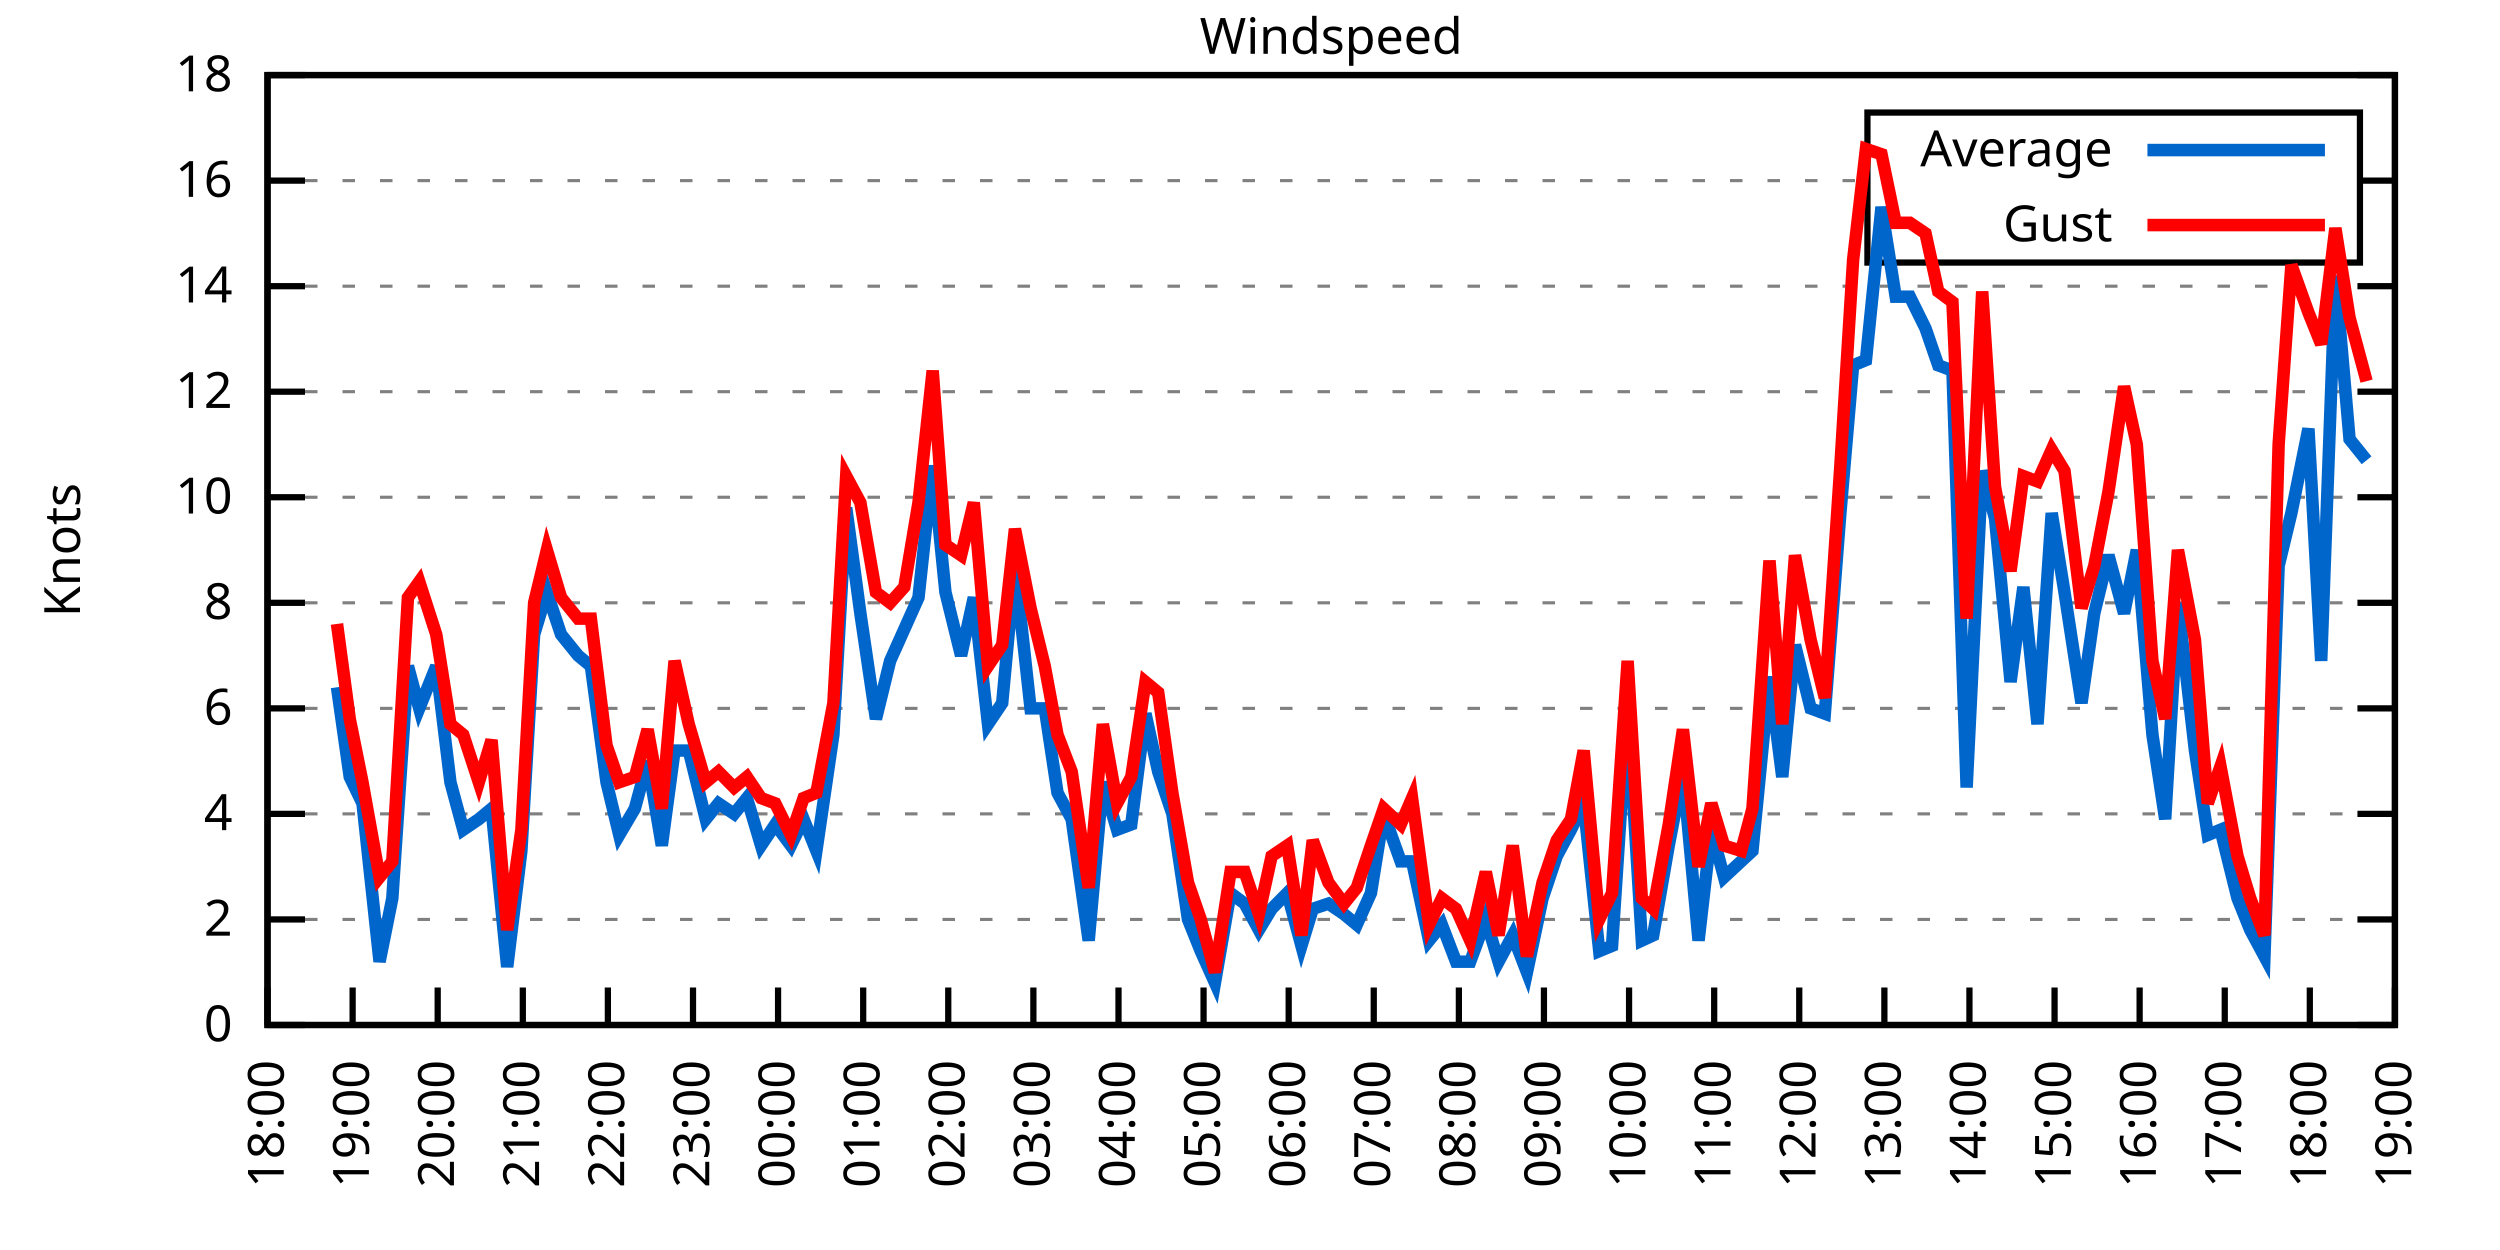
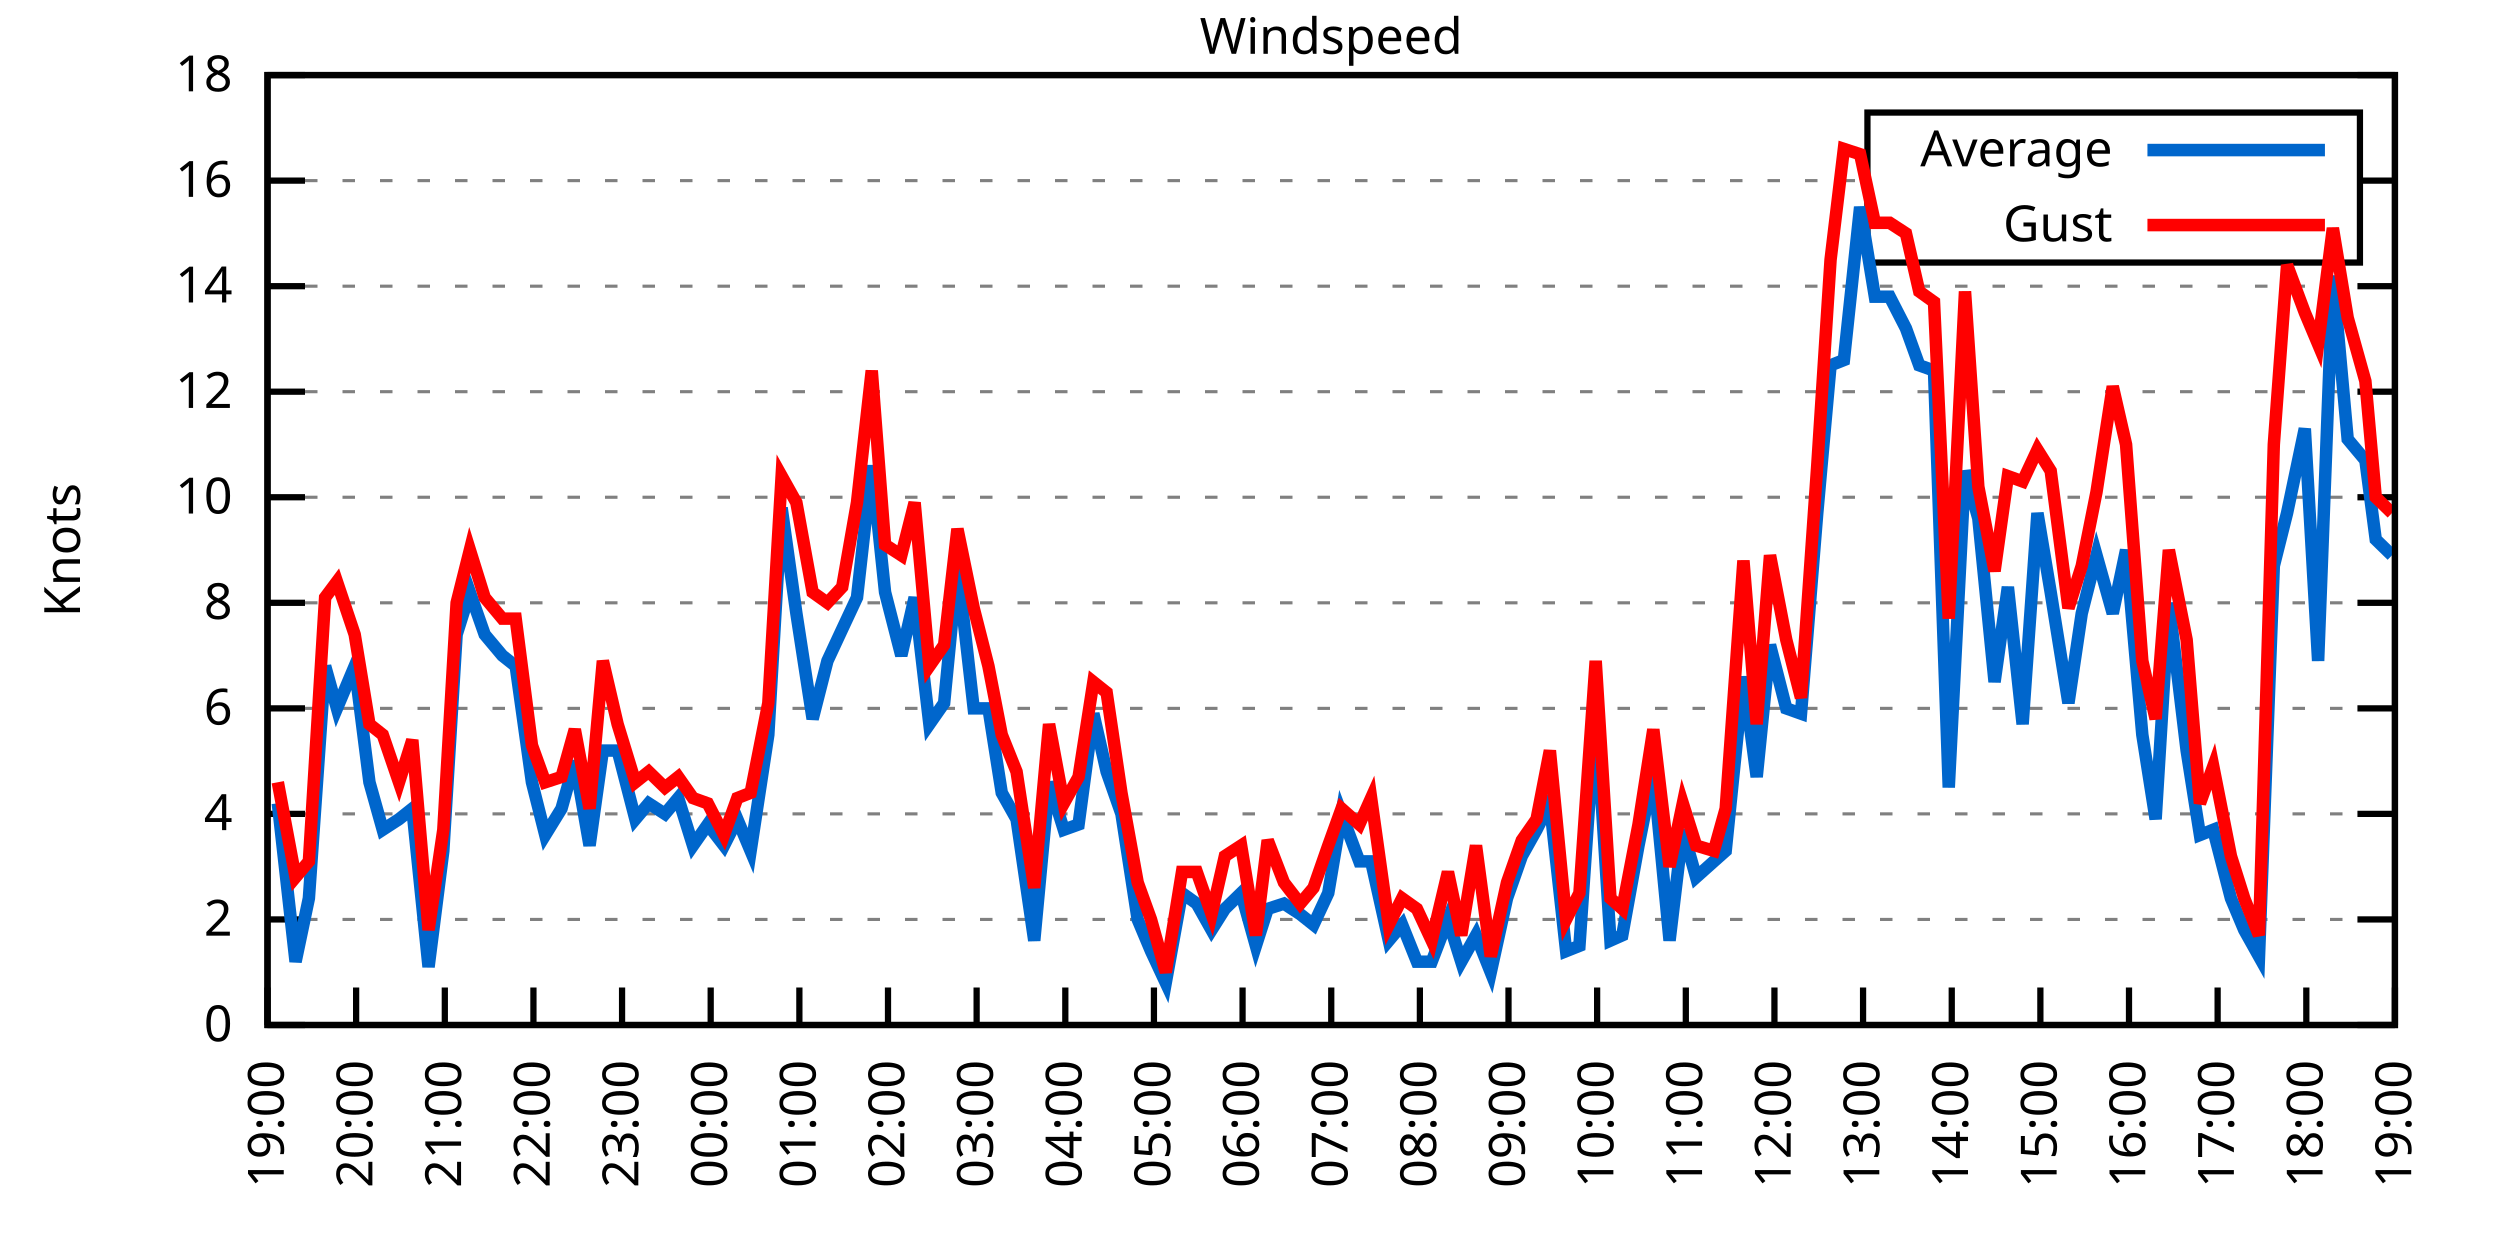
<svg xmlns="http://www.w3.org/2000/svg" xmlns:xlink="http://www.w3.org/1999/xlink" width="400" height="200" viewBox="0 0 400 200">
  <g id="gnuplot_canvas">
    <rect x="0" y="0" width="400" height="200" fill="none" />
    <defs>
      <circle id="gpDot" r="0.5" stroke-width="0.5" stroke="currentColor" />
      <path id="gpPt0" stroke-width="0.333" stroke="currentColor" d="M-1,0 h2 M0,-1 v2" />
      <path id="gpPt1" stroke-width="0.333" stroke="currentColor" d="M-1,-1 L1,1 M1,-1 L-1,1" />
      <path id="gpPt2" stroke-width="0.333" stroke="currentColor" d="M-1,0 L1,0 M0,-1 L0,1 M-1,-1 L1,1 M-1,1 L1,-1" />
      <rect id="gpPt3" stroke-width="0.333" stroke="currentColor" x="-1" y="-1" width="2" height="2" />
      <rect id="gpPt4" stroke-width="0.333" stroke="currentColor" fill="currentColor" x="-1" y="-1" width="2" height="2" />
      <circle id="gpPt5" stroke-width="0.333" stroke="currentColor" cx="0" cy="0" r="1" />
      <use xlink:href="#gpPt5" id="gpPt6" fill="currentColor" stroke="none" />
      <path id="gpPt7" stroke-width="0.333" stroke="currentColor" d="M0,-1.33 L-1.33,0.67 L1.33,0.67 z" />
      <use xlink:href="#gpPt7" id="gpPt8" fill="currentColor" stroke="none" />
      <use xlink:href="#gpPt7" id="gpPt9" stroke="currentColor" transform="rotate(180)" />
      <use xlink:href="#gpPt9" id="gpPt10" fill="currentColor" stroke="none" />
      <use xlink:href="#gpPt3" id="gpPt11" stroke="currentColor" transform="rotate(45)" />
      <use xlink:href="#gpPt11" id="gpPt12" fill="currentColor" stroke="none" />
      <path id="gpPt13" stroke-width="0.333" stroke="currentColor" d="M0,1.330 L1.265,0.411 L0.782,-1.067 L-0.782,-1.076 L-1.265,0.411 z" />
      <use xlink:href="#gpPt13" id="gpPt14" fill="currentColor" stroke="none" />
      <filter id="textbox" filterUnits="objectBoundingBox" x="0" y="0" height="1" width="1">
        <feFlood flood-color="white" flood-opacity="1" result="bgnd" />
        <feComposite in="SourceGraphic" in2="bgnd" operator="atop" />
      </filter>
      <filter id="greybox" filterUnits="objectBoundingBox" x="0" y="0" height="1" width="1">
        <feFlood flood-color="lightgrey" flood-opacity="1" result="grey" />
        <feComposite in="SourceGraphic" in2="grey" operator="atop" />
      </filter>
    </defs>
    <g fill="none" color="white" stroke="currentColor" stroke-width="1.00" stroke-linecap="butt" stroke-linejoin="miter">
</g>
    <g fill="none" color="black" stroke="currentColor" stroke-width="1.00" stroke-linecap="butt" stroke-linejoin="miter">
      <g stroke="none" shape-rendering="crispEdges">
        <polygon fill="rgb(255, 255, 255)" points="42.80,164.00 383.18,164.00 383.18,12.02 42.80,12.02 " />
      </g>
    </g>
    <g fill="none" color="black" stroke="currentColor" stroke-width="1.00" stroke-linecap="butt" stroke-linejoin="miter">
</g>
    <g fill="none" color="black" stroke="black" stroke-width="0.50" stroke-linecap="butt" stroke-linejoin="miter">
</g>
    <g fill="none" color="gray" stroke="currentColor" stroke-width="0.50" stroke-linecap="butt" stroke-linejoin="miter">
      <path stroke="gray" stroke-dasharray="2,4" class="gridline" d="M42.80,164.00 L383.19,164.00  " />
    </g>
    <g fill="none" color="gray" stroke="gray" stroke-width="1.00" stroke-linecap="butt" stroke-linejoin="miter">
</g>
    <g fill="none" color="black" stroke="currentColor" stroke-width="1.00" stroke-linecap="butt" stroke-linejoin="miter">
      <path stroke="black" d="M42.80,164.00 L48.80,164.00 M383.19,164.00 L377.19,164.00  " />
      <g transform="translate(37.20,166.60)" stroke="none" fill="black" font-family="Sans" font-size="8.00" text-anchor="end">
        <text>
          <tspan font-family="Sans"> 0</tspan>
        </text>
      </g>
    </g>
    <g fill="none" color="black" stroke="currentColor" stroke-width="1.00" stroke-linecap="butt" stroke-linejoin="miter">
</g>
    <g fill="none" color="black" stroke="black" stroke-width="0.50" stroke-linecap="butt" stroke-linejoin="miter">
</g>
    <g fill="none" color="gray" stroke="currentColor" stroke-width="0.50" stroke-linecap="butt" stroke-linejoin="miter">
      <path stroke="gray" stroke-dasharray="2,4" class="gridline" d="M42.80,147.11 L383.19,147.11  " />
    </g>
    <g fill="none" color="gray" stroke="gray" stroke-width="1.00" stroke-linecap="butt" stroke-linejoin="miter">
</g>
    <g fill="none" color="black" stroke="currentColor" stroke-width="1.00" stroke-linecap="butt" stroke-linejoin="miter">
      <path stroke="black" d="M42.80,147.11 L48.80,147.11 M383.19,147.11 L377.19,147.11  " />
      <g transform="translate(37.20,149.71)" stroke="none" fill="black" font-family="Sans" font-size="8.00" text-anchor="end">
        <text>
          <tspan font-family="Sans"> 2</tspan>
        </text>
      </g>
    </g>
    <g fill="none" color="black" stroke="currentColor" stroke-width="1.00" stroke-linecap="butt" stroke-linejoin="miter">
</g>
    <g fill="none" color="black" stroke="black" stroke-width="0.50" stroke-linecap="butt" stroke-linejoin="miter">
</g>
    <g fill="none" color="gray" stroke="currentColor" stroke-width="0.50" stroke-linecap="butt" stroke-linejoin="miter">
      <path stroke="gray" stroke-dasharray="2,4" class="gridline" d="M42.80,130.22 L383.19,130.22  " />
    </g>
    <g fill="none" color="gray" stroke="gray" stroke-width="1.00" stroke-linecap="butt" stroke-linejoin="miter">
</g>
    <g fill="none" color="black" stroke="currentColor" stroke-width="1.00" stroke-linecap="butt" stroke-linejoin="miter">
      <path stroke="black" d="M42.80,130.22 L48.80,130.22 M383.19,130.22 L377.19,130.22  " />
      <g transform="translate(37.20,132.82)" stroke="none" fill="black" font-family="Sans" font-size="8.00" text-anchor="end">
        <text>
          <tspan font-family="Sans"> 4</tspan>
        </text>
      </g>
    </g>
    <g fill="none" color="black" stroke="currentColor" stroke-width="1.00" stroke-linecap="butt" stroke-linejoin="miter">
</g>
    <g fill="none" color="black" stroke="black" stroke-width="0.50" stroke-linecap="butt" stroke-linejoin="miter">
</g>
    <g fill="none" color="gray" stroke="currentColor" stroke-width="0.50" stroke-linecap="butt" stroke-linejoin="miter">
      <path stroke="gray" stroke-dasharray="2,4" class="gridline" d="M42.80,113.34 L383.19,113.34  " />
    </g>
    <g fill="none" color="gray" stroke="gray" stroke-width="1.00" stroke-linecap="butt" stroke-linejoin="miter">
</g>
    <g fill="none" color="black" stroke="currentColor" stroke-width="1.00" stroke-linecap="butt" stroke-linejoin="miter">
      <path stroke="black" d="M42.80,113.34 L48.80,113.34 M383.19,113.34 L377.19,113.34  " />
      <g transform="translate(37.20,115.94)" stroke="none" fill="black" font-family="Sans" font-size="8.00" text-anchor="end">
        <text>
          <tspan font-family="Sans"> 6</tspan>
        </text>
      </g>
    </g>
    <g fill="none" color="black" stroke="currentColor" stroke-width="1.00" stroke-linecap="butt" stroke-linejoin="miter">
</g>
    <g fill="none" color="black" stroke="black" stroke-width="0.50" stroke-linecap="butt" stroke-linejoin="miter">
</g>
    <g fill="none" color="gray" stroke="currentColor" stroke-width="0.50" stroke-linecap="butt" stroke-linejoin="miter">
      <path stroke="gray" stroke-dasharray="2,4" class="gridline" d="M42.80,96.45 L383.19,96.45  " />
    </g>
    <g fill="none" color="gray" stroke="gray" stroke-width="1.00" stroke-linecap="butt" stroke-linejoin="miter">
</g>
    <g fill="none" color="black" stroke="currentColor" stroke-width="1.00" stroke-linecap="butt" stroke-linejoin="miter">
      <path stroke="black" d="M42.80,96.45 L48.80,96.45 M383.19,96.45 L377.19,96.45  " />
      <g transform="translate(37.20,99.05)" stroke="none" fill="black" font-family="Sans" font-size="8.00" text-anchor="end">
        <text>
          <tspan font-family="Sans"> 8</tspan>
        </text>
      </g>
    </g>
    <g fill="none" color="black" stroke="currentColor" stroke-width="1.00" stroke-linecap="butt" stroke-linejoin="miter">
</g>
    <g fill="none" color="black" stroke="black" stroke-width="0.50" stroke-linecap="butt" stroke-linejoin="miter">
</g>
    <g fill="none" color="gray" stroke="currentColor" stroke-width="0.50" stroke-linecap="butt" stroke-linejoin="miter">
      <path stroke="gray" stroke-dasharray="2,4" class="gridline" d="M42.80,79.56 L383.19,79.56  " />
    </g>
    <g fill="none" color="gray" stroke="gray" stroke-width="1.00" stroke-linecap="butt" stroke-linejoin="miter">
</g>
    <g fill="none" color="black" stroke="currentColor" stroke-width="1.00" stroke-linecap="butt" stroke-linejoin="miter">
      <path stroke="black" d="M42.80,79.56 L48.80,79.56 M383.19,79.56 L377.19,79.56  " />
      <g transform="translate(37.20,82.16)" stroke="none" fill="black" font-family="Sans" font-size="8.00" text-anchor="end">
        <text>
          <tspan font-family="Sans"> 10</tspan>
        </text>
      </g>
    </g>
    <g fill="none" color="black" stroke="currentColor" stroke-width="1.00" stroke-linecap="butt" stroke-linejoin="miter">
</g>
    <g fill="none" color="black" stroke="black" stroke-width="0.50" stroke-linecap="butt" stroke-linejoin="miter">
</g>
    <g fill="none" color="gray" stroke="currentColor" stroke-width="0.50" stroke-linecap="butt" stroke-linejoin="miter">
      <path stroke="gray" stroke-dasharray="2,4" class="gridline" d="M42.80,62.67 L383.19,62.67  " />
    </g>
    <g fill="none" color="gray" stroke="gray" stroke-width="1.00" stroke-linecap="butt" stroke-linejoin="miter">
</g>
    <g fill="none" color="black" stroke="currentColor" stroke-width="1.00" stroke-linecap="butt" stroke-linejoin="miter">
      <path stroke="black" d="M42.80,62.67 L48.80,62.67 M383.19,62.67 L377.19,62.67  " />
      <g transform="translate(37.20,65.27)" stroke="none" fill="black" font-family="Sans" font-size="8.00" text-anchor="end">
        <text>
          <tspan font-family="Sans"> 12</tspan>
        </text>
      </g>
    </g>
    <g fill="none" color="black" stroke="currentColor" stroke-width="1.00" stroke-linecap="butt" stroke-linejoin="miter">
</g>
    <g fill="none" color="black" stroke="black" stroke-width="0.50" stroke-linecap="butt" stroke-linejoin="miter">
</g>
    <g fill="none" color="gray" stroke="currentColor" stroke-width="0.50" stroke-linecap="butt" stroke-linejoin="miter">
      <path stroke="gray" stroke-dasharray="2,4" class="gridline" d="M42.80,45.79 L383.19,45.79  " />
    </g>
    <g fill="none" color="gray" stroke="gray" stroke-width="1.00" stroke-linecap="butt" stroke-linejoin="miter">
</g>
    <g fill="none" color="black" stroke="currentColor" stroke-width="1.00" stroke-linecap="butt" stroke-linejoin="miter">
      <path stroke="black" d="M42.80,45.79 L48.80,45.79 M383.19,45.79 L377.19,45.79  " />
      <g transform="translate(37.20,48.39)" stroke="none" fill="black" font-family="Sans" font-size="8.00" text-anchor="end">
        <text>
          <tspan font-family="Sans"> 14</tspan>
        </text>
      </g>
    </g>
    <g fill="none" color="black" stroke="currentColor" stroke-width="1.00" stroke-linecap="butt" stroke-linejoin="miter">
</g>
    <g fill="none" color="black" stroke="black" stroke-width="0.50" stroke-linecap="butt" stroke-linejoin="miter">
</g>
    <g fill="none" color="gray" stroke="currentColor" stroke-width="0.50" stroke-linecap="butt" stroke-linejoin="miter">
      <path stroke="gray" stroke-dasharray="2,4" class="gridline" d="M42.80,28.90 L298.79,28.90 M377.59,28.90 L383.19,28.90  " />
    </g>
    <g fill="none" color="gray" stroke="gray" stroke-width="1.00" stroke-linecap="butt" stroke-linejoin="miter">
</g>
    <g fill="none" color="black" stroke="currentColor" stroke-width="1.00" stroke-linecap="butt" stroke-linejoin="miter">
      <path stroke="black" d="M42.80,28.90 L48.80,28.90 M383.19,28.90 L377.19,28.90  " />
      <g transform="translate(37.20,31.50)" stroke="none" fill="black" font-family="Sans" font-size="8.00" text-anchor="end">
        <text>
          <tspan font-family="Sans"> 16</tspan>
        </text>
      </g>
    </g>
    <g fill="none" color="black" stroke="currentColor" stroke-width="1.00" stroke-linecap="butt" stroke-linejoin="miter">
</g>
    <g fill="none" color="black" stroke="black" stroke-width="0.50" stroke-linecap="butt" stroke-linejoin="miter">
</g>
    <g fill="none" color="gray" stroke="currentColor" stroke-width="0.50" stroke-linecap="butt" stroke-linejoin="miter">
      <path stroke="gray" stroke-dasharray="2,4" class="gridline" d="M42.80,12.01 L383.19,12.01  " />
    </g>
    <g fill="none" color="gray" stroke="gray" stroke-width="1.00" stroke-linecap="butt" stroke-linejoin="miter">
</g>
    <g fill="none" color="black" stroke="currentColor" stroke-width="1.00" stroke-linecap="butt" stroke-linejoin="miter">
      <path stroke="black" d="M42.80,12.01 L48.80,12.01 M383.19,12.01 L377.19,12.01  " />
      <g transform="translate(37.20,14.61)" stroke="none" fill="black" font-family="Sans" font-size="8.00" text-anchor="end">
        <text>
          <tspan font-family="Sans"> 18</tspan>
        </text>
      </g>
    </g>
    <g fill="none" color="black" stroke="currentColor" stroke-width="1.00" stroke-linecap="butt" stroke-linejoin="miter">
      <path stroke="black" d="M42.80,164.00 L42.80,158.00  " />
      <g transform="translate(45.40,169.60) rotate(270.00)" stroke="none" fill="black" font-family="Sans" font-size="8.00" text-anchor="end">
        <text>
-           <tspan font-family="Sans">18:00</tspan>
-         </text>
-       </g>
-     </g>
-     <g fill="none" color="black" stroke="currentColor" stroke-width="1.00" stroke-linecap="butt" stroke-linejoin="miter">
-       <path stroke="black" d="M56.42,164.00 L56.42,158.00  " />
-       <g transform="translate(59.02,169.60) rotate(270.00)" stroke="none" fill="black" font-family="Sans" font-size="8.00" text-anchor="end">
-         <text>
          <tspan font-family="Sans">19:00</tspan>
        </text>
      </g>
    </g>
    <g fill="none" color="black" stroke="currentColor" stroke-width="1.00" stroke-linecap="butt" stroke-linejoin="miter">
-       <path stroke="black" d="M70.03,164.00 L70.03,158.00  " />
-       <g transform="translate(72.63,169.60) rotate(270.00)" stroke="none" fill="black" font-family="Sans" font-size="8.00" text-anchor="end">
+       <path stroke="black" d="M56.98,164.00 L56.98,158.00  " />
+       <g transform="translate(59.58,169.60) rotate(270.00)" stroke="none" fill="black" font-family="Sans" font-size="8.00" text-anchor="end">
        <text>
          <tspan font-family="Sans">20:00</tspan>
        </text>
      </g>
    </g>
    <g fill="none" color="black" stroke="currentColor" stroke-width="1.00" stroke-linecap="butt" stroke-linejoin="miter">
-       <path stroke="black" d="M83.65,164.00 L83.65,158.00  " />
-       <g transform="translate(86.25,169.60) rotate(270.00)" stroke="none" fill="black" font-family="Sans" font-size="8.00" text-anchor="end">
+       <path stroke="black" d="M71.17,164.00 L71.17,158.00  " />
+       <g transform="translate(73.77,169.60) rotate(270.00)" stroke="none" fill="black" font-family="Sans" font-size="8.00" text-anchor="end">
        <text>
          <tspan font-family="Sans">21:00</tspan>
        </text>
      </g>
    </g>
    <g fill="none" color="black" stroke="currentColor" stroke-width="1.00" stroke-linecap="butt" stroke-linejoin="miter">
-       <path stroke="black" d="M97.26,164.00 L97.26,158.00  " />
-       <g transform="translate(99.86,169.60) rotate(270.00)" stroke="none" fill="black" font-family="Sans" font-size="8.00" text-anchor="end">
+       <path stroke="black" d="M85.35,164.00 L85.35,158.00  " />
+       <g transform="translate(87.95,169.60) rotate(270.00)" stroke="none" fill="black" font-family="Sans" font-size="8.00" text-anchor="end">
        <text>
          <tspan font-family="Sans">22:00</tspan>
        </text>
      </g>
    </g>
    <g fill="none" color="black" stroke="currentColor" stroke-width="1.00" stroke-linecap="butt" stroke-linejoin="miter">
-       <path stroke="black" d="M110.88,164.00 L110.88,158.00  " />
-       <g transform="translate(113.48,169.60) rotate(270.00)" stroke="none" fill="black" font-family="Sans" font-size="8.00" text-anchor="end">
+       <path stroke="black" d="M99.53,164.00 L99.53,158.00  " />
+       <g transform="translate(102.13,169.60) rotate(270.00)" stroke="none" fill="black" font-family="Sans" font-size="8.00" text-anchor="end">
        <text>
          <tspan font-family="Sans">23:00</tspan>
        </text>
      </g>
    </g>
    <g fill="none" color="black" stroke="currentColor" stroke-width="1.00" stroke-linecap="butt" stroke-linejoin="miter">
-       <path stroke="black" d="M124.49,164.00 L124.49,158.00  " />
-       <g transform="translate(127.09,169.60) rotate(270.00)" stroke="none" fill="black" font-family="Sans" font-size="8.00" text-anchor="end">
+       <path stroke="black" d="M113.71,164.00 L113.71,158.00  " />
+       <g transform="translate(116.31,169.60) rotate(270.00)" stroke="none" fill="black" font-family="Sans" font-size="8.00" text-anchor="end">
        <text>
          <tspan font-family="Sans">00:00</tspan>
        </text>
      </g>
    </g>
    <g fill="none" color="black" stroke="currentColor" stroke-width="1.00" stroke-linecap="butt" stroke-linejoin="miter">
-       <path stroke="black" d="M138.11,164.00 L138.11,158.00  " />
-       <g transform="translate(140.71,169.60) rotate(270.00)" stroke="none" fill="black" font-family="Sans" font-size="8.00" text-anchor="end">
+       <path stroke="black" d="M127.90,164.00 L127.90,158.00  " />
+       <g transform="translate(130.50,169.60) rotate(270.00)" stroke="none" fill="black" font-family="Sans" font-size="8.00" text-anchor="end">
        <text>
          <tspan font-family="Sans">01:00</tspan>
        </text>
      </g>
    </g>
    <g fill="none" color="black" stroke="currentColor" stroke-width="1.00" stroke-linecap="butt" stroke-linejoin="miter">
-       <path stroke="black" d="M151.72,164.00 L151.72,158.00  " />
-       <g transform="translate(154.32,169.60) rotate(270.00)" stroke="none" fill="black" font-family="Sans" font-size="8.00" text-anchor="end">
+       <path stroke="black" d="M142.08,164.00 L142.08,158.00  " />
+       <g transform="translate(144.68,169.60) rotate(270.00)" stroke="none" fill="black" font-family="Sans" font-size="8.00" text-anchor="end">
        <text>
          <tspan font-family="Sans">02:00</tspan>
        </text>
      </g>
    </g>
    <g fill="none" color="black" stroke="currentColor" stroke-width="1.00" stroke-linecap="butt" stroke-linejoin="miter">
-       <path stroke="black" d="M165.34,164.00 L165.34,158.00  " />
-       <g transform="translate(167.94,169.60) rotate(270.00)" stroke="none" fill="black" font-family="Sans" font-size="8.00" text-anchor="end">
+       <path stroke="black" d="M156.26,164.00 L156.26,158.00  " />
+       <g transform="translate(158.86,169.60) rotate(270.00)" stroke="none" fill="black" font-family="Sans" font-size="8.00" text-anchor="end">
        <text>
          <tspan font-family="Sans">03:00</tspan>
        </text>
      </g>
    </g>
    <g fill="none" color="black" stroke="currentColor" stroke-width="1.00" stroke-linecap="butt" stroke-linejoin="miter">
-       <path stroke="black" d="M178.96,164.00 L178.96,158.00  " />
-       <g transform="translate(181.56,169.60) rotate(270.00)" stroke="none" fill="black" font-family="Sans" font-size="8.00" text-anchor="end">
+       <path stroke="black" d="M170.45,164.00 L170.45,158.00  " />
+       <g transform="translate(173.05,169.60) rotate(270.00)" stroke="none" fill="black" font-family="Sans" font-size="8.00" text-anchor="end">
        <text>
          <tspan font-family="Sans">04:00</tspan>
        </text>
      </g>
    </g>
    <g fill="none" color="black" stroke="currentColor" stroke-width="1.00" stroke-linecap="butt" stroke-linejoin="miter">
-       <path stroke="black" d="M192.57,164.00 L192.57,158.00  " />
-       <g transform="translate(195.17,169.60) rotate(270.00)" stroke="none" fill="black" font-family="Sans" font-size="8.00" text-anchor="end">
+       <path stroke="black" d="M184.63,164.00 L184.63,158.00  " />
+       <g transform="translate(187.23,169.60) rotate(270.00)" stroke="none" fill="black" font-family="Sans" font-size="8.00" text-anchor="end">
        <text>
          <tspan font-family="Sans">05:00</tspan>
        </text>
      </g>
    </g>
    <g fill="none" color="black" stroke="currentColor" stroke-width="1.00" stroke-linecap="butt" stroke-linejoin="miter">
-       <path stroke="black" d="M206.19,164.00 L206.19,158.00  " />
-       <g transform="translate(208.79,169.60) rotate(270.00)" stroke="none" fill="black" font-family="Sans" font-size="8.00" text-anchor="end">
+       <path stroke="black" d="M198.81,164.00 L198.81,158.00  " />
+       <g transform="translate(201.41,169.60) rotate(270.00)" stroke="none" fill="black" font-family="Sans" font-size="8.00" text-anchor="end">
        <text>
          <tspan font-family="Sans">06:00</tspan>
        </text>
      </g>
    </g>
    <g fill="none" color="black" stroke="currentColor" stroke-width="1.00" stroke-linecap="butt" stroke-linejoin="miter">
-       <path stroke="black" d="M219.80,164.00 L219.80,158.00  " />
-       <g transform="translate(222.40,169.60) rotate(270.00)" stroke="none" fill="black" font-family="Sans" font-size="8.00" text-anchor="end">
+       <path stroke="black" d="M213.00,164.00 L213.00,158.00  " />
+       <g transform="translate(215.60,169.60) rotate(270.00)" stroke="none" fill="black" font-family="Sans" font-size="8.00" text-anchor="end">
        <text>
          <tspan font-family="Sans">07:00</tspan>
        </text>
      </g>
    </g>
    <g fill="none" color="black" stroke="currentColor" stroke-width="1.00" stroke-linecap="butt" stroke-linejoin="miter">
-       <path stroke="black" d="M233.42,164.00 L233.42,158.00  " />
-       <g transform="translate(236.02,169.60) rotate(270.00)" stroke="none" fill="black" font-family="Sans" font-size="8.00" text-anchor="end">
+       <path stroke="black" d="M227.18,164.00 L227.18,158.00  " />
+       <g transform="translate(229.78,169.60) rotate(270.00)" stroke="none" fill="black" font-family="Sans" font-size="8.00" text-anchor="end">
        <text>
          <tspan font-family="Sans">08:00</tspan>
        </text>
      </g>
    </g>
    <g fill="none" color="black" stroke="currentColor" stroke-width="1.00" stroke-linecap="butt" stroke-linejoin="miter">
-       <path stroke="black" d="M247.03,164.00 L247.03,158.00  " />
-       <g transform="translate(249.63,169.60) rotate(270.00)" stroke="none" fill="black" font-family="Sans" font-size="8.00" text-anchor="end">
+       <path stroke="black" d="M241.36,164.00 L241.36,158.00  " />
+       <g transform="translate(243.96,169.60) rotate(270.00)" stroke="none" fill="black" font-family="Sans" font-size="8.00" text-anchor="end">
        <text>
          <tspan font-family="Sans">09:00</tspan>
        </text>
      </g>
    </g>
    <g fill="none" color="black" stroke="currentColor" stroke-width="1.00" stroke-linecap="butt" stroke-linejoin="miter">
-       <path stroke="black" d="M260.65,164.00 L260.65,158.00  " />
-       <g transform="translate(263.25,169.60) rotate(270.00)" stroke="none" fill="black" font-family="Sans" font-size="8.00" text-anchor="end">
+       <path stroke="black" d="M255.54,164.00 L255.54,158.00  " />
+       <g transform="translate(258.14,169.60) rotate(270.00)" stroke="none" fill="black" font-family="Sans" font-size="8.00" text-anchor="end">
        <text>
          <tspan font-family="Sans">10:00</tspan>
        </text>
      </g>
    </g>
    <g fill="none" color="black" stroke="currentColor" stroke-width="1.00" stroke-linecap="butt" stroke-linejoin="miter">
-       <path stroke="black" d="M274.27,164.00 L274.27,158.00  " />
-       <g transform="translate(276.87,169.60) rotate(270.00)" stroke="none" fill="black" font-family="Sans" font-size="8.00" text-anchor="end">
+       <path stroke="black" d="M269.73,164.00 L269.73,158.00  " />
+       <g transform="translate(272.33,169.60) rotate(270.00)" stroke="none" fill="black" font-family="Sans" font-size="8.00" text-anchor="end">
        <text>
          <tspan font-family="Sans">11:00</tspan>
        </text>
      </g>
    </g>
    <g fill="none" color="black" stroke="currentColor" stroke-width="1.00" stroke-linecap="butt" stroke-linejoin="miter">
-       <path stroke="black" d="M287.88,164.00 L287.88,158.00  " />
-       <g transform="translate(290.48,169.60) rotate(270.00)" stroke="none" fill="black" font-family="Sans" font-size="8.00" text-anchor="end">
+       <path stroke="black" d="M283.91,164.00 L283.91,158.00  " />
+       <g transform="translate(286.51,169.60) rotate(270.00)" stroke="none" fill="black" font-family="Sans" font-size="8.00" text-anchor="end">
        <text>
          <tspan font-family="Sans">12:00</tspan>
        </text>
      </g>
    </g>
    <g fill="none" color="black" stroke="currentColor" stroke-width="1.00" stroke-linecap="butt" stroke-linejoin="miter">
-       <path stroke="black" d="M301.50,164.00 L301.50,158.00  " />
-       <g transform="translate(304.10,169.60) rotate(270.00)" stroke="none" fill="black" font-family="Sans" font-size="8.00" text-anchor="end">
+       <path stroke="black" d="M298.09,164.00 L298.09,158.00  " />
+       <g transform="translate(300.69,169.60) rotate(270.00)" stroke="none" fill="black" font-family="Sans" font-size="8.00" text-anchor="end">
        <text>
          <tspan font-family="Sans">13:00</tspan>
        </text>
      </g>
    </g>
    <g fill="none" color="black" stroke="currentColor" stroke-width="1.00" stroke-linecap="butt" stroke-linejoin="miter">
-       <path stroke="black" d="M315.11,164.00 L315.11,158.00  " />
-       <g transform="translate(317.71,169.60) rotate(270.00)" stroke="none" fill="black" font-family="Sans" font-size="8.00" text-anchor="end">
+       <path stroke="black" d="M312.28,164.00 L312.28,158.00  " />
+       <g transform="translate(314.88,169.60) rotate(270.00)" stroke="none" fill="black" font-family="Sans" font-size="8.00" text-anchor="end">
        <text>
          <tspan font-family="Sans">14:00</tspan>
        </text>
      </g>
    </g>
    <g fill="none" color="black" stroke="currentColor" stroke-width="1.00" stroke-linecap="butt" stroke-linejoin="miter">
-       <path stroke="black" d="M328.73,164.00 L328.73,158.00  " />
-       <g transform="translate(331.33,169.60) rotate(270.00)" stroke="none" fill="black" font-family="Sans" font-size="8.00" text-anchor="end">
+       <path stroke="black" d="M326.46,164.00 L326.46,158.00  " />
+       <g transform="translate(329.06,169.60) rotate(270.00)" stroke="none" fill="black" font-family="Sans" font-size="8.00" text-anchor="end">
        <text>
          <tspan font-family="Sans">15:00</tspan>
        </text>
      </g>
    </g>
    <g fill="none" color="black" stroke="currentColor" stroke-width="1.00" stroke-linecap="butt" stroke-linejoin="miter">
-       <path stroke="black" d="M342.34,164.00 L342.34,158.00  " />
-       <g transform="translate(344.94,169.60) rotate(270.00)" stroke="none" fill="black" font-family="Sans" font-size="8.00" text-anchor="end">
+       <path stroke="black" d="M340.64,164.00 L340.64,158.00  " />
+       <g transform="translate(343.24,169.60) rotate(270.00)" stroke="none" fill="black" font-family="Sans" font-size="8.00" text-anchor="end">
        <text>
          <tspan font-family="Sans">16:00</tspan>
        </text>
      </g>
    </g>
    <g fill="none" color="black" stroke="currentColor" stroke-width="1.00" stroke-linecap="butt" stroke-linejoin="miter">
-       <path stroke="black" d="M355.96,164.00 L355.96,158.00  " />
-       <g transform="translate(358.56,169.60) rotate(270.00)" stroke="none" fill="black" font-family="Sans" font-size="8.00" text-anchor="end">
+       <path stroke="black" d="M354.82,164.00 L354.82,158.00  " />
+       <g transform="translate(357.42,169.60) rotate(270.00)" stroke="none" fill="black" font-family="Sans" font-size="8.00" text-anchor="end">
        <text>
          <tspan font-family="Sans">17:00</tspan>
        </text>
      </g>
    </g>
    <g fill="none" color="black" stroke="currentColor" stroke-width="1.00" stroke-linecap="butt" stroke-linejoin="miter">
-       <path stroke="black" d="M369.57,164.00 L369.57,158.00  " />
-       <g transform="translate(372.17,169.60) rotate(270.00)" stroke="none" fill="black" font-family="Sans" font-size="8.00" text-anchor="end">
+       <path stroke="black" d="M369.01,164.00 L369.01,158.00  " />
+       <g transform="translate(371.61,169.60) rotate(270.00)" stroke="none" fill="black" font-family="Sans" font-size="8.00" text-anchor="end">
        <text>
          <tspan font-family="Sans">18:00</tspan>
        </text>
      </g>
    </g>
    <g fill="none" color="black" stroke="currentColor" stroke-width="1.00" stroke-linecap="butt" stroke-linejoin="miter">
      <path stroke="black" d="M383.19,164.00 L383.19,158.00  " />
      <g transform="translate(385.79,169.60) rotate(270.00)" stroke="none" fill="black" font-family="Sans" font-size="8.00" text-anchor="end">
        <text>
          <tspan font-family="Sans">19:00</tspan>
        </text>
      </g>
    </g>
    <g fill="none" color="black" stroke="currentColor" stroke-width="1.00" stroke-linecap="butt" stroke-linejoin="miter">
</g>
    <g fill="none" color="black" stroke="currentColor" stroke-width="1.00" stroke-linecap="butt" stroke-linejoin="miter">
      <path stroke="black" d="M42.80,12.01 L42.80,164.00 L383.19,164.00 L383.19,12.01 L42.80,12.01 Z  " />
    </g>
    <g fill="none" color="black" stroke="currentColor" stroke-width="1.00" stroke-linecap="butt" stroke-linejoin="miter">
</g>
    <g fill="none" color="black" stroke="currentColor" stroke-width="1.00" stroke-linecap="butt" stroke-linejoin="miter">
      <path stroke="black" d="M298.79,42.01 L298.79,18.01 L377.59,18.01 L377.59,42.01 L298.79,42.01 Z  " />
    </g>
    <g id="Windspeed_plot_1">
      <g fill="none" color="white" stroke="black" stroke-width="2.00" stroke-linecap="butt" stroke-linejoin="miter">
</g>
      <g fill="none" color="black" stroke="currentColor" stroke-width="2.00" stroke-linecap="butt" stroke-linejoin="miter">
        <g transform="translate(337.99,26.61)" stroke="none" fill="black" font-family="Sans" font-size="8.00" text-anchor="end">
          <text>
            <tspan font-family="Sans">Average</tspan>
          </text>
        </g>
      </g>
      <g fill="none" color="black" stroke="currentColor" stroke-width="2.00" stroke-linecap="butt" stroke-linejoin="miter">
-         <path stroke="rgb(  0, 102, 204)" d="M343.59,24.01 L371.99,24.01 M53.92,109.96 L55.96,124.31 L58.00,128.54 L60.73,153.87 L62.77,143.73 L65.27,106.58   L67.08,113.34 L69.80,106.58 L72.07,125.16 L74.12,132.76 L76.61,131.07 L78.65,129.38 L81.15,154.71 L83.42,136.14   L85.46,101.52 L87.50,94.76 L89.77,101.52 L92.50,104.89 L94.54,106.58 L97.04,125.16 L99.08,133.60 L101.57,129.38   L103.62,121.78 L105.89,135.29 L107.93,120.09 L110.20,120.09 L112.92,131.07 L114.96,128.54 L117.46,130.22 L119.50,127.69   L121.77,135.29 L124.04,131.91 L126.54,135.29 L128.58,131.07 L130.62,136.14 L133.34,117.56 L135.39,81.25 L137.66,98.14   L140.15,115.03 L142.42,105.74 L144.69,100.67 L146.96,95.60 L149.23,74.49 L151.27,94.76 L153.77,104.89 L155.81,95.60   L158.08,115.87 L160.35,112.49 L162.39,90.54 L164.89,113.34 L167.16,113.34 L169.20,126.85 L171.47,131.07 L174.19,150.49   L176.46,125.16 L178.73,132.76 L181.00,131.91 L183.27,114.18 L185.31,123.47 L187.58,130.22 L190.08,147.11 L192.12,152.18   L194.39,157.24 L196.88,142.89 L199.15,144.58 L201.42,148.80 L203.46,145.42 L205.96,142.89 L208.23,151.33 L210.04,145.42   L212.54,144.58 L215.04,146.27 L217.08,147.96 L219.35,142.89 L221.39,130.22 L224.11,137.82 L225.93,137.82 L228.65,150.49   L230.70,147.96 L232.96,153.87 L235.23,153.87 L237.73,147.11 L239.77,153.87 L242.04,149.65 L244.31,155.56 L246.81,143.73   L249.08,136.98 L251.35,132.76 L253.39,128.54 L255.88,152.18 L257.93,151.33 L260.42,113.34 L262.69,150.49 L264.51,149.65   L267.00,135.29 L269.27,123.47 L271.77,150.49 L273.81,132.76 L275.85,140.36 L278.58,137.82 L280.39,136.14 L283.12,108.27   L285.16,124.31 L287.20,103.20 L289.70,113.34 L291.97,114.18 L294.46,82.09 L296.50,58.45 L298.55,57.61 L301.04,33.12   L303.31,47.47 L305.58,47.47 L308.08,52.54 L310.12,58.45 L312.39,59.30 L314.66,126.00 L317.15,75.34 L319.20,82.94   L321.69,109.11 L323.74,93.92 L326.00,115.87 L328.27,82.09 L330.32,94.76 L333.04,112.49 L335.08,98.14 L337.35,88.85   L339.85,98.14 L341.89,88.00 L344.39,117.56 L346.43,131.07 L348.47,96.45 L351.19,120.09 L353.24,133.60 L355.28,132.76   L358.00,143.73 L360.04,148.80 L362.31,153.02 L364.58,90.54 L366.62,82.09 L369.35,68.58 L371.39,105.74 L373.66,44.10   L375.93,70.27 L378.65,73.65  " />
+         <path stroke="rgb(  0, 102, 204)" d="M343.59,24.01 L371.99,24.01 M44.45,128.54 L47.29,153.87 L49.42,143.73 L52.02,106.58 L53.91,113.34 L56.75,106.58   L59.11,125.16 L61.24,132.76 L63.84,131.07 L65.97,129.38 L68.57,154.71 L70.93,136.14 L73.06,101.52 L75.18,94.76   L77.55,101.52 L80.38,104.89 L82.51,106.58 L85.11,125.16 L87.24,133.60 L89.84,129.38 L91.97,121.78 L94.33,135.29   L96.46,120.09 L98.82,120.09 L101.66,131.07 L103.79,128.54 L106.39,130.22 L108.51,127.69 L110.88,135.29 L113.24,131.91   L115.84,135.29 L117.97,131.07 L120.10,136.14 L122.93,117.56 L125.06,81.25 L127.42,98.14 L130.02,115.03 L132.39,105.74   L134.75,100.67 L137.12,95.60 L139.48,74.49 L141.61,94.76 L144.21,104.89 L146.34,95.60 L148.70,115.87 L151.06,112.49   L153.19,90.54 L155.79,113.34 L158.15,113.34 L160.28,126.85 L162.65,131.07 L165.48,150.49 L167.85,125.16 L170.21,132.76   L172.57,131.91 L174.94,114.18 L177.06,123.47 L179.43,130.22 L182.03,147.11 L184.16,152.18 L186.52,157.24 L189.12,142.89   L191.48,144.58 L193.85,148.80 L195.98,145.42 L198.58,142.89 L200.94,151.33 L202.83,145.42 L205.43,144.58 L208.03,146.27   L210.16,147.96 L212.52,142.89 L214.65,130.22 L217.49,137.82 L219.38,137.82 L222.21,150.49 L224.34,147.96 L226.71,153.87   L229.07,153.87 L231.67,147.11 L233.80,153.87 L236.16,149.65 L238.52,155.56 L241.12,143.73 L243.49,136.98 L245.85,132.76   L247.98,128.54 L250.58,152.18 L252.71,151.33 L255.31,113.34 L257.67,150.49 L259.56,149.65 L262.16,135.29 L264.53,123.47   L267.13,150.49 L269.25,132.76 L271.38,140.36 L274.22,137.82 L276.11,136.14 L278.95,108.27 L281.07,124.31 L283.20,103.20   L285.80,113.34 L288.16,114.18 L290.76,82.09 L292.89,58.45 L295.02,57.61 L297.62,33.12 L299.98,47.47 L302.35,47.47   L304.95,52.54 L307.08,58.45 L309.44,59.30 L311.80,126.00 L314.40,75.34 L316.53,82.94 L319.13,109.11 L321.26,93.92   L323.62,115.87 L325.99,82.09 L328.11,94.76 L330.95,112.49 L333.08,98.14 L335.44,88.85 L338.04,98.14 L340.17,88.00   L342.77,117.56 L344.90,131.07 L347.02,96.45 L349.86,120.09 L351.99,133.60 L354.12,132.76 L356.95,143.73 L359.08,148.80   L361.44,153.02 L363.81,90.54 L365.93,82.09 L368.77,68.58 L370.90,105.74 L373.26,44.10 L375.63,70.27 L378.46,73.65   L380.12,86.32 L382.72,88.85  " />
      </g>
    </g>
    <g id="Windspeed_plot_2">
      <g fill="none" color="black" stroke="currentColor" stroke-width="2.00" stroke-linecap="butt" stroke-linejoin="miter">
        <g transform="translate(337.99,38.61)" stroke="none" fill="black" font-family="Sans" font-size="8.00" text-anchor="end">
          <text>
            <tspan font-family="Sans">Gust</tspan>
          </text>
        </g>
      </g>
      <g fill="none" color="black" stroke="currentColor" stroke-width="2.00" stroke-linecap="butt" stroke-linejoin="miter">
-         <path stroke="rgb(255,   0,   0)" d="M343.59,36.01 L371.99,36.01 M53.92,99.83 L55.96,115.03 L58.00,125.16 L60.73,140.36 L62.77,137.82 L65.27,95.60   L67.08,93.07 L69.80,101.52 L72.07,115.87 L74.12,117.56 L76.61,125.16 L78.65,118.40 L81.15,148.80 L83.42,132.76   L85.46,96.45 L87.50,88.00 L89.77,95.60 L92.50,98.98 L94.54,98.98 L97.04,119.25 L99.08,125.16 L101.57,124.31   L103.62,116.71 L105.89,129.38 L107.93,105.74 L110.20,115.87 L112.92,125.16 L114.96,123.47 L117.46,126.00 L119.50,124.31   L121.77,127.69 L124.04,128.54 L126.54,133.60 L128.58,127.69 L130.62,126.85 L133.34,112.49 L135.39,76.18 L137.66,80.41   L140.15,94.76 L142.42,96.45 L144.69,93.92 L146.96,80.41 L149.23,59.30 L151.27,87.16 L153.77,88.85 L155.81,80.41   L158.08,106.58 L160.35,103.20 L162.39,84.63 L164.89,97.29 L167.16,106.58 L169.20,117.56 L171.47,123.47 L174.19,142.05   L176.46,115.87 L178.73,128.54 L181.00,124.31 L183.27,109.11 L185.31,110.80 L187.58,126.85 L190.08,141.20 L192.12,147.11   L194.39,155.56 L196.88,139.51 L199.15,139.51 L201.42,146.27 L203.46,136.98 L205.96,135.29 L208.23,149.65 L210.04,134.45   L212.54,141.20 L215.04,144.58 L217.08,142.05 L219.35,135.29 L221.39,129.38 L224.11,131.91 L225.93,127.69 L228.65,147.96   L230.70,143.73 L232.96,145.42 L235.23,150.49 L237.73,139.51 L239.77,149.65 L242.04,135.29 L244.31,153.02 L246.81,141.20   L249.08,134.45 L251.35,131.07 L253.39,120.09 L255.88,147.11 L257.93,142.89 L260.42,105.74 L262.69,143.73 L264.51,145.42   L267.00,131.91 L269.27,116.71 L271.77,138.67 L273.81,128.54 L275.85,135.29 L278.58,136.14 L280.39,129.38 L283.12,89.69   L285.16,115.87 L287.20,88.85 L289.70,102.36 L291.97,111.65 L294.46,74.49 L296.50,41.56 L298.55,23.83 L301.04,24.68   L303.31,35.65 L305.58,35.65 L308.08,37.34 L310.12,46.63 L312.39,48.32 L314.66,98.98 L317.15,46.63 L319.20,77.87   L321.69,91.38 L323.74,76.18 L326.00,77.03 L328.27,71.96 L330.32,75.34 L333.04,97.29 L335.08,90.54 L337.35,78.72   L339.85,61.83 L341.89,71.12 L344.39,105.74 L346.43,115.03 L348.47,88.00 L351.19,102.36 L353.24,128.54 L355.28,122.62   L358.00,136.98 L360.04,143.73 L362.31,149.65 L364.58,71.12 L366.62,42.41 L369.35,50.01 L371.39,55.07 L373.66,36.50   L375.93,50.85 L378.65,60.98  " />
+         <path stroke="rgb(255,   0,   0)" d="M343.59,36.01 L371.99,36.01 M44.45,125.16 L47.29,140.36 L49.42,137.82 L52.02,95.60 L53.91,93.07 L56.75,101.52   L59.11,115.87 L61.24,117.56 L63.84,125.16 L65.97,118.40 L68.57,148.80 L70.93,132.76 L73.06,96.45 L75.18,88.00   L77.55,95.60 L80.38,98.98 L82.51,98.98 L85.11,119.25 L87.24,125.16 L89.84,124.31 L91.97,116.71 L94.33,129.38   L96.46,105.74 L98.82,115.87 L101.66,125.16 L103.79,123.47 L106.39,126.00 L108.51,124.31 L110.88,127.69 L113.24,128.54   L115.84,133.60 L117.97,127.69 L120.10,126.85 L122.93,112.49 L125.06,76.18 L127.42,80.41 L130.02,94.76 L132.39,96.45   L134.75,93.92 L137.12,80.41 L139.48,59.30 L141.61,87.16 L144.21,88.85 L146.34,80.41 L148.70,106.58 L151.06,103.20   L153.19,84.63 L155.79,97.29 L158.15,106.58 L160.28,117.56 L162.65,123.47 L165.48,142.05 L167.85,115.87 L170.21,128.54   L172.57,124.31 L174.94,109.11 L177.06,110.80 L179.43,126.85 L182.03,141.20 L184.16,147.11 L186.52,155.56 L189.12,139.51   L191.48,139.51 L193.85,146.27 L195.98,136.98 L198.58,135.29 L200.94,149.65 L202.83,134.45 L205.43,141.20 L208.03,144.58   L210.16,142.05 L212.52,135.29 L214.65,129.38 L217.49,131.91 L219.38,127.69 L222.21,147.96 L224.34,143.73 L226.71,145.42   L229.07,150.49 L231.67,139.51 L233.80,149.65 L236.16,135.29 L238.52,153.02 L241.12,141.20 L243.49,134.45 L245.85,131.07   L247.98,120.09 L250.58,147.11 L252.71,142.89 L255.31,105.74 L257.67,143.73 L259.56,145.42 L262.16,131.91 L264.53,116.71   L267.13,138.67 L269.25,128.54 L271.38,135.29 L274.22,136.14 L276.11,129.38 L278.95,89.69 L281.07,115.87 L283.20,88.85   L285.80,102.36 L288.16,111.65 L290.76,74.49 L292.89,41.56 L295.02,23.83 L297.62,24.68 L299.98,35.65 L302.35,35.65   L304.95,37.34 L307.08,46.63 L309.44,48.32 L311.80,98.98 L314.40,46.63 L316.53,77.87 L319.13,91.38 L321.26,76.18   L323.62,77.03 L325.99,71.96 L328.11,75.34 L330.95,97.29 L333.08,90.54 L335.44,78.72 L338.04,61.83 L340.17,71.12   L342.77,105.74 L344.90,115.03 L347.02,88.00 L349.86,102.36 L351.99,128.54 L354.12,122.62 L356.95,136.98 L359.08,143.73   L361.44,149.65 L363.81,71.12 L365.93,42.41 L368.77,50.01 L370.90,55.07 L373.26,36.50 L375.63,50.85 L378.46,60.98   L380.12,79.56 L382.72,82.09  " />
      </g>
    </g>
    <g fill="none" color="black" stroke="currentColor" stroke-width="2.00" stroke-linecap="butt" stroke-linejoin="miter">
</g>
    <g fill="none" color="black" stroke="black" stroke-width="1.00" stroke-linecap="butt" stroke-linejoin="miter">
</g>
    <g fill="none" color="black" stroke="currentColor" stroke-width="1.00" stroke-linecap="butt" stroke-linejoin="miter">
      <path stroke="black" d="M42.80,12.01 L42.80,164.00 L383.19,164.00 L383.19,12.01 L42.80,12.01 Z  " />
      <g transform="translate(12.80,88.01) rotate(270.00)" stroke="none" fill="black" font-family="Sans" font-size="8.00" text-anchor="middle">
        <text>
          <tspan font-family="Sans">Knots</tspan>
        </text>
      </g>
    </g>
    <g fill="none" color="black" stroke="currentColor" stroke-width="1.00" stroke-linecap="butt" stroke-linejoin="miter">
</g>
    <g fill="none" color="black" stroke="currentColor" stroke-width="1.00" stroke-linecap="butt" stroke-linejoin="miter">
      <g transform="translate(212.99,8.61)" stroke="none" fill="black" font-family="Sans" font-size="8.00" text-anchor="middle">
        <text>
          <tspan font-family="Sans">Windspeed</tspan>
        </text>
      </g>
    </g>
    <g fill="none" color="black" stroke="currentColor" stroke-width="1.00" stroke-linecap="butt" stroke-linejoin="miter">
</g>
  </g>
</svg>
